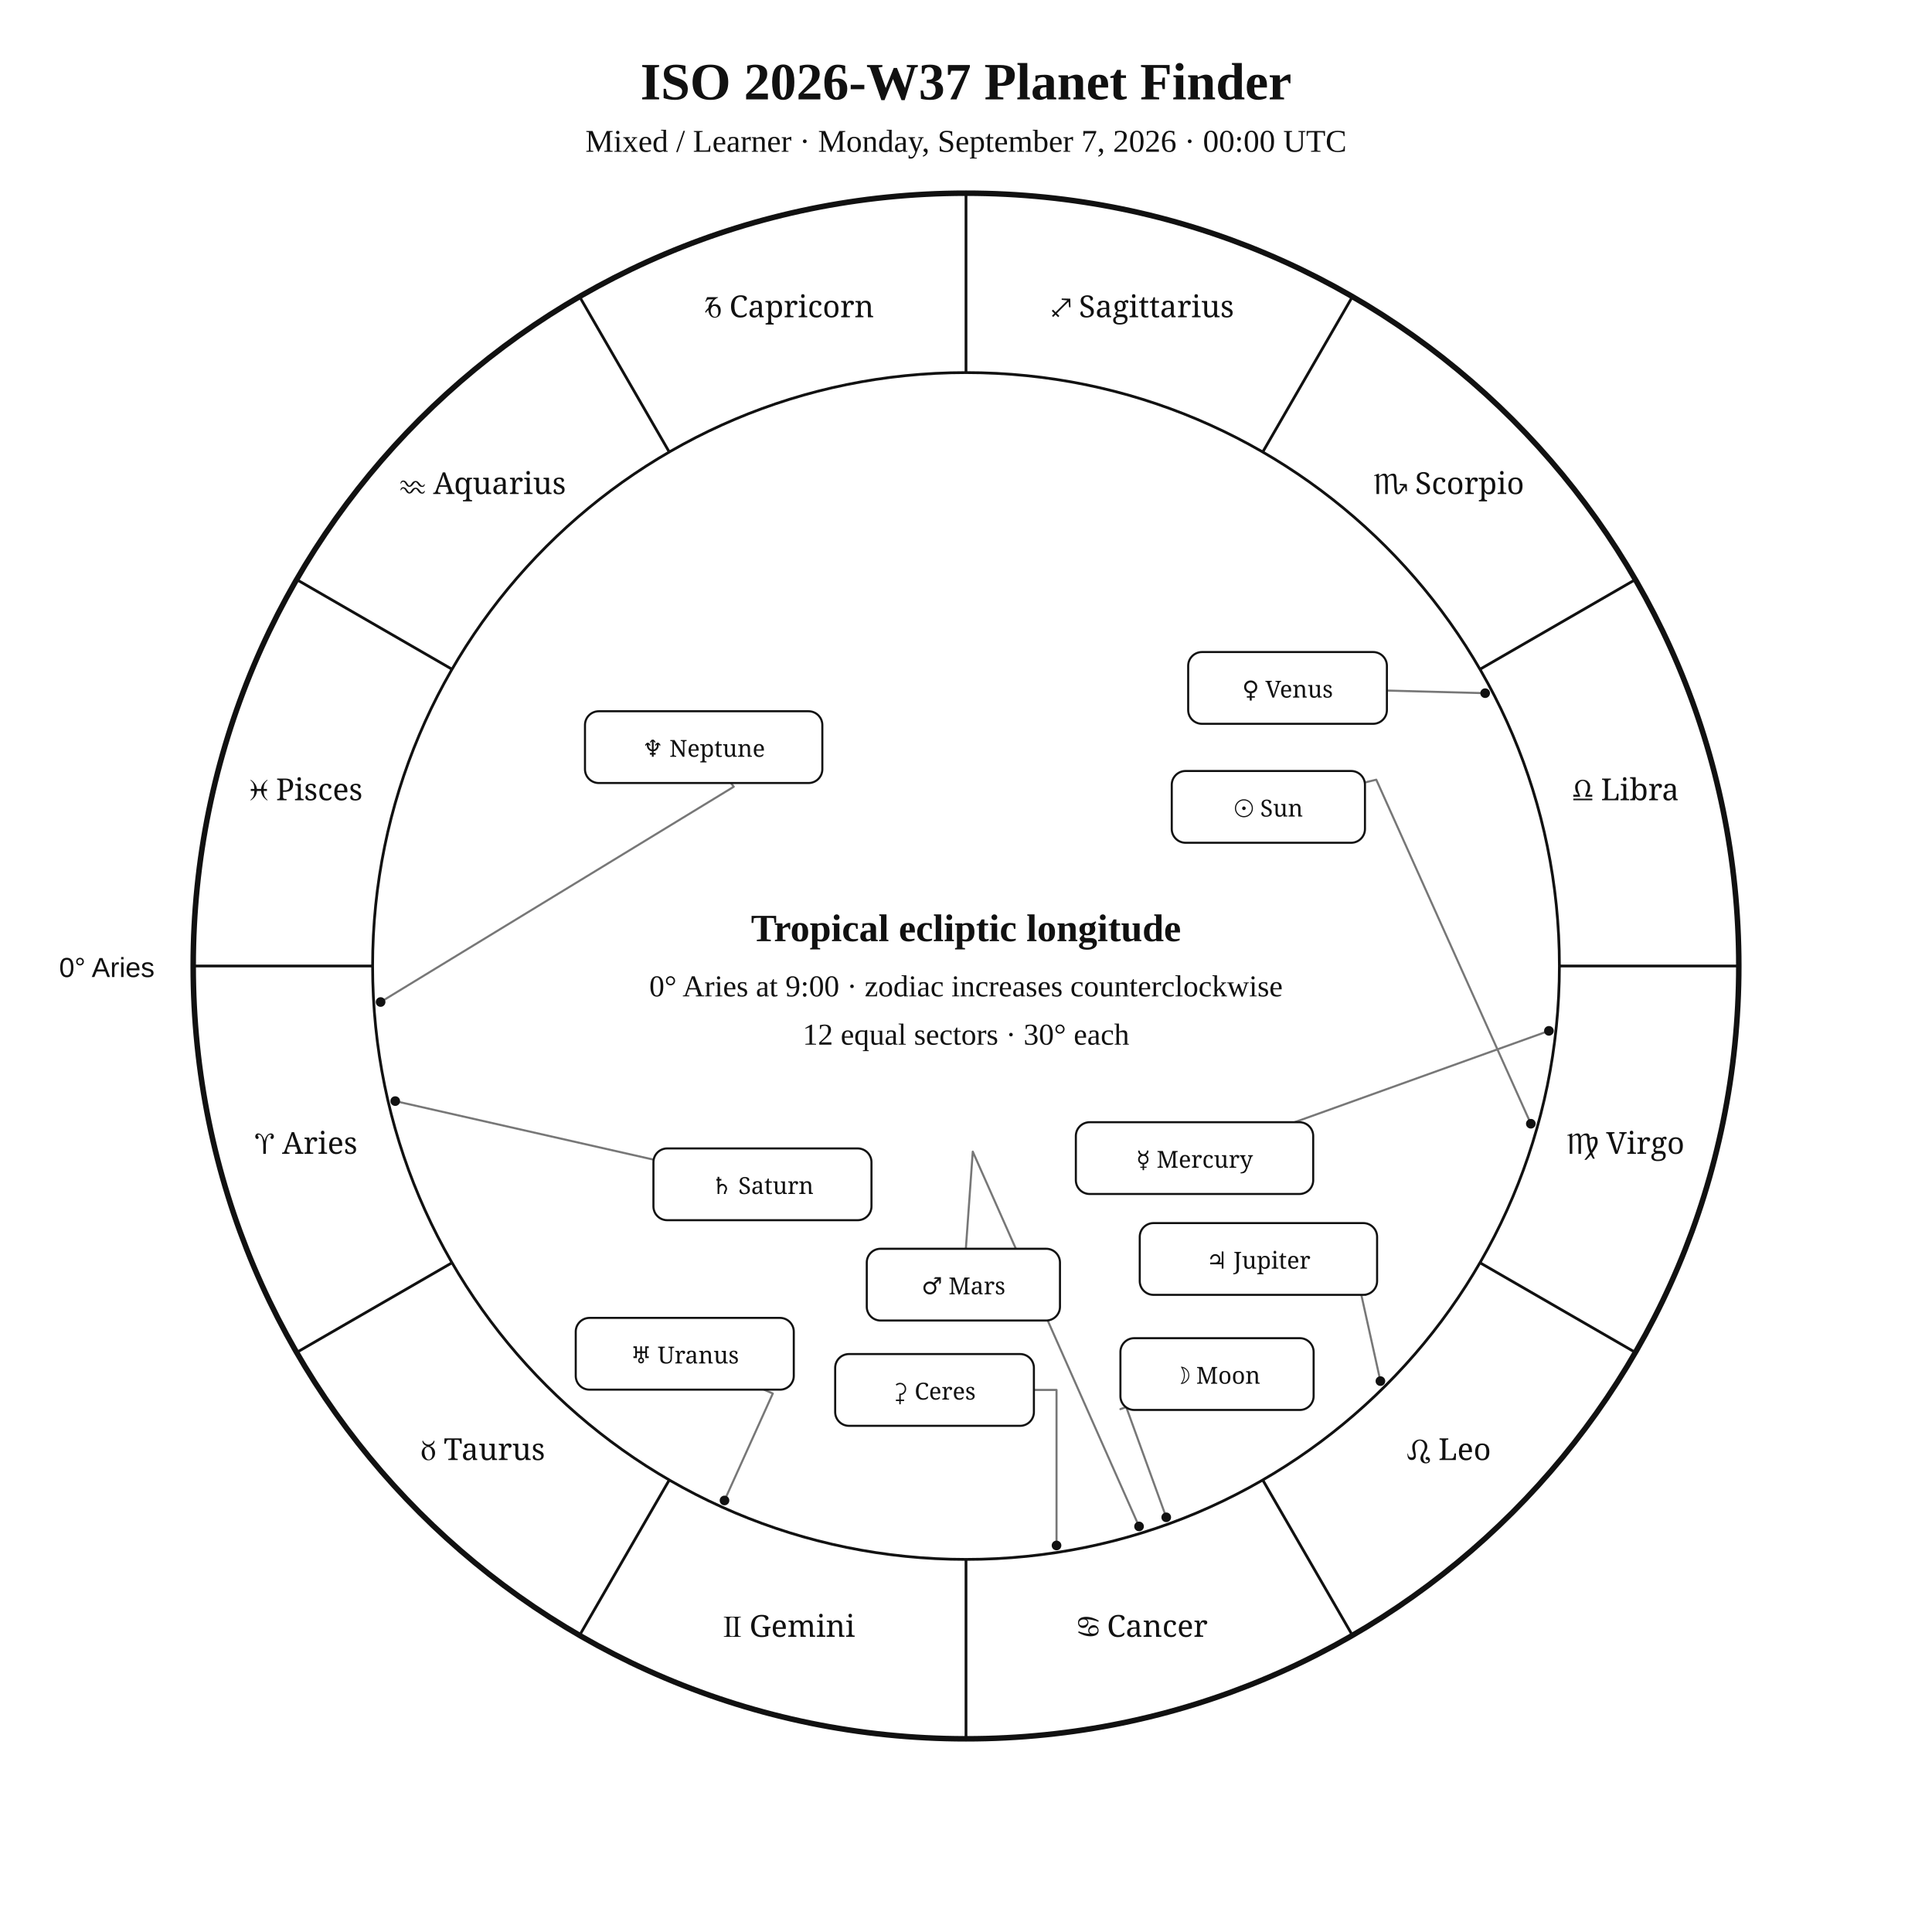
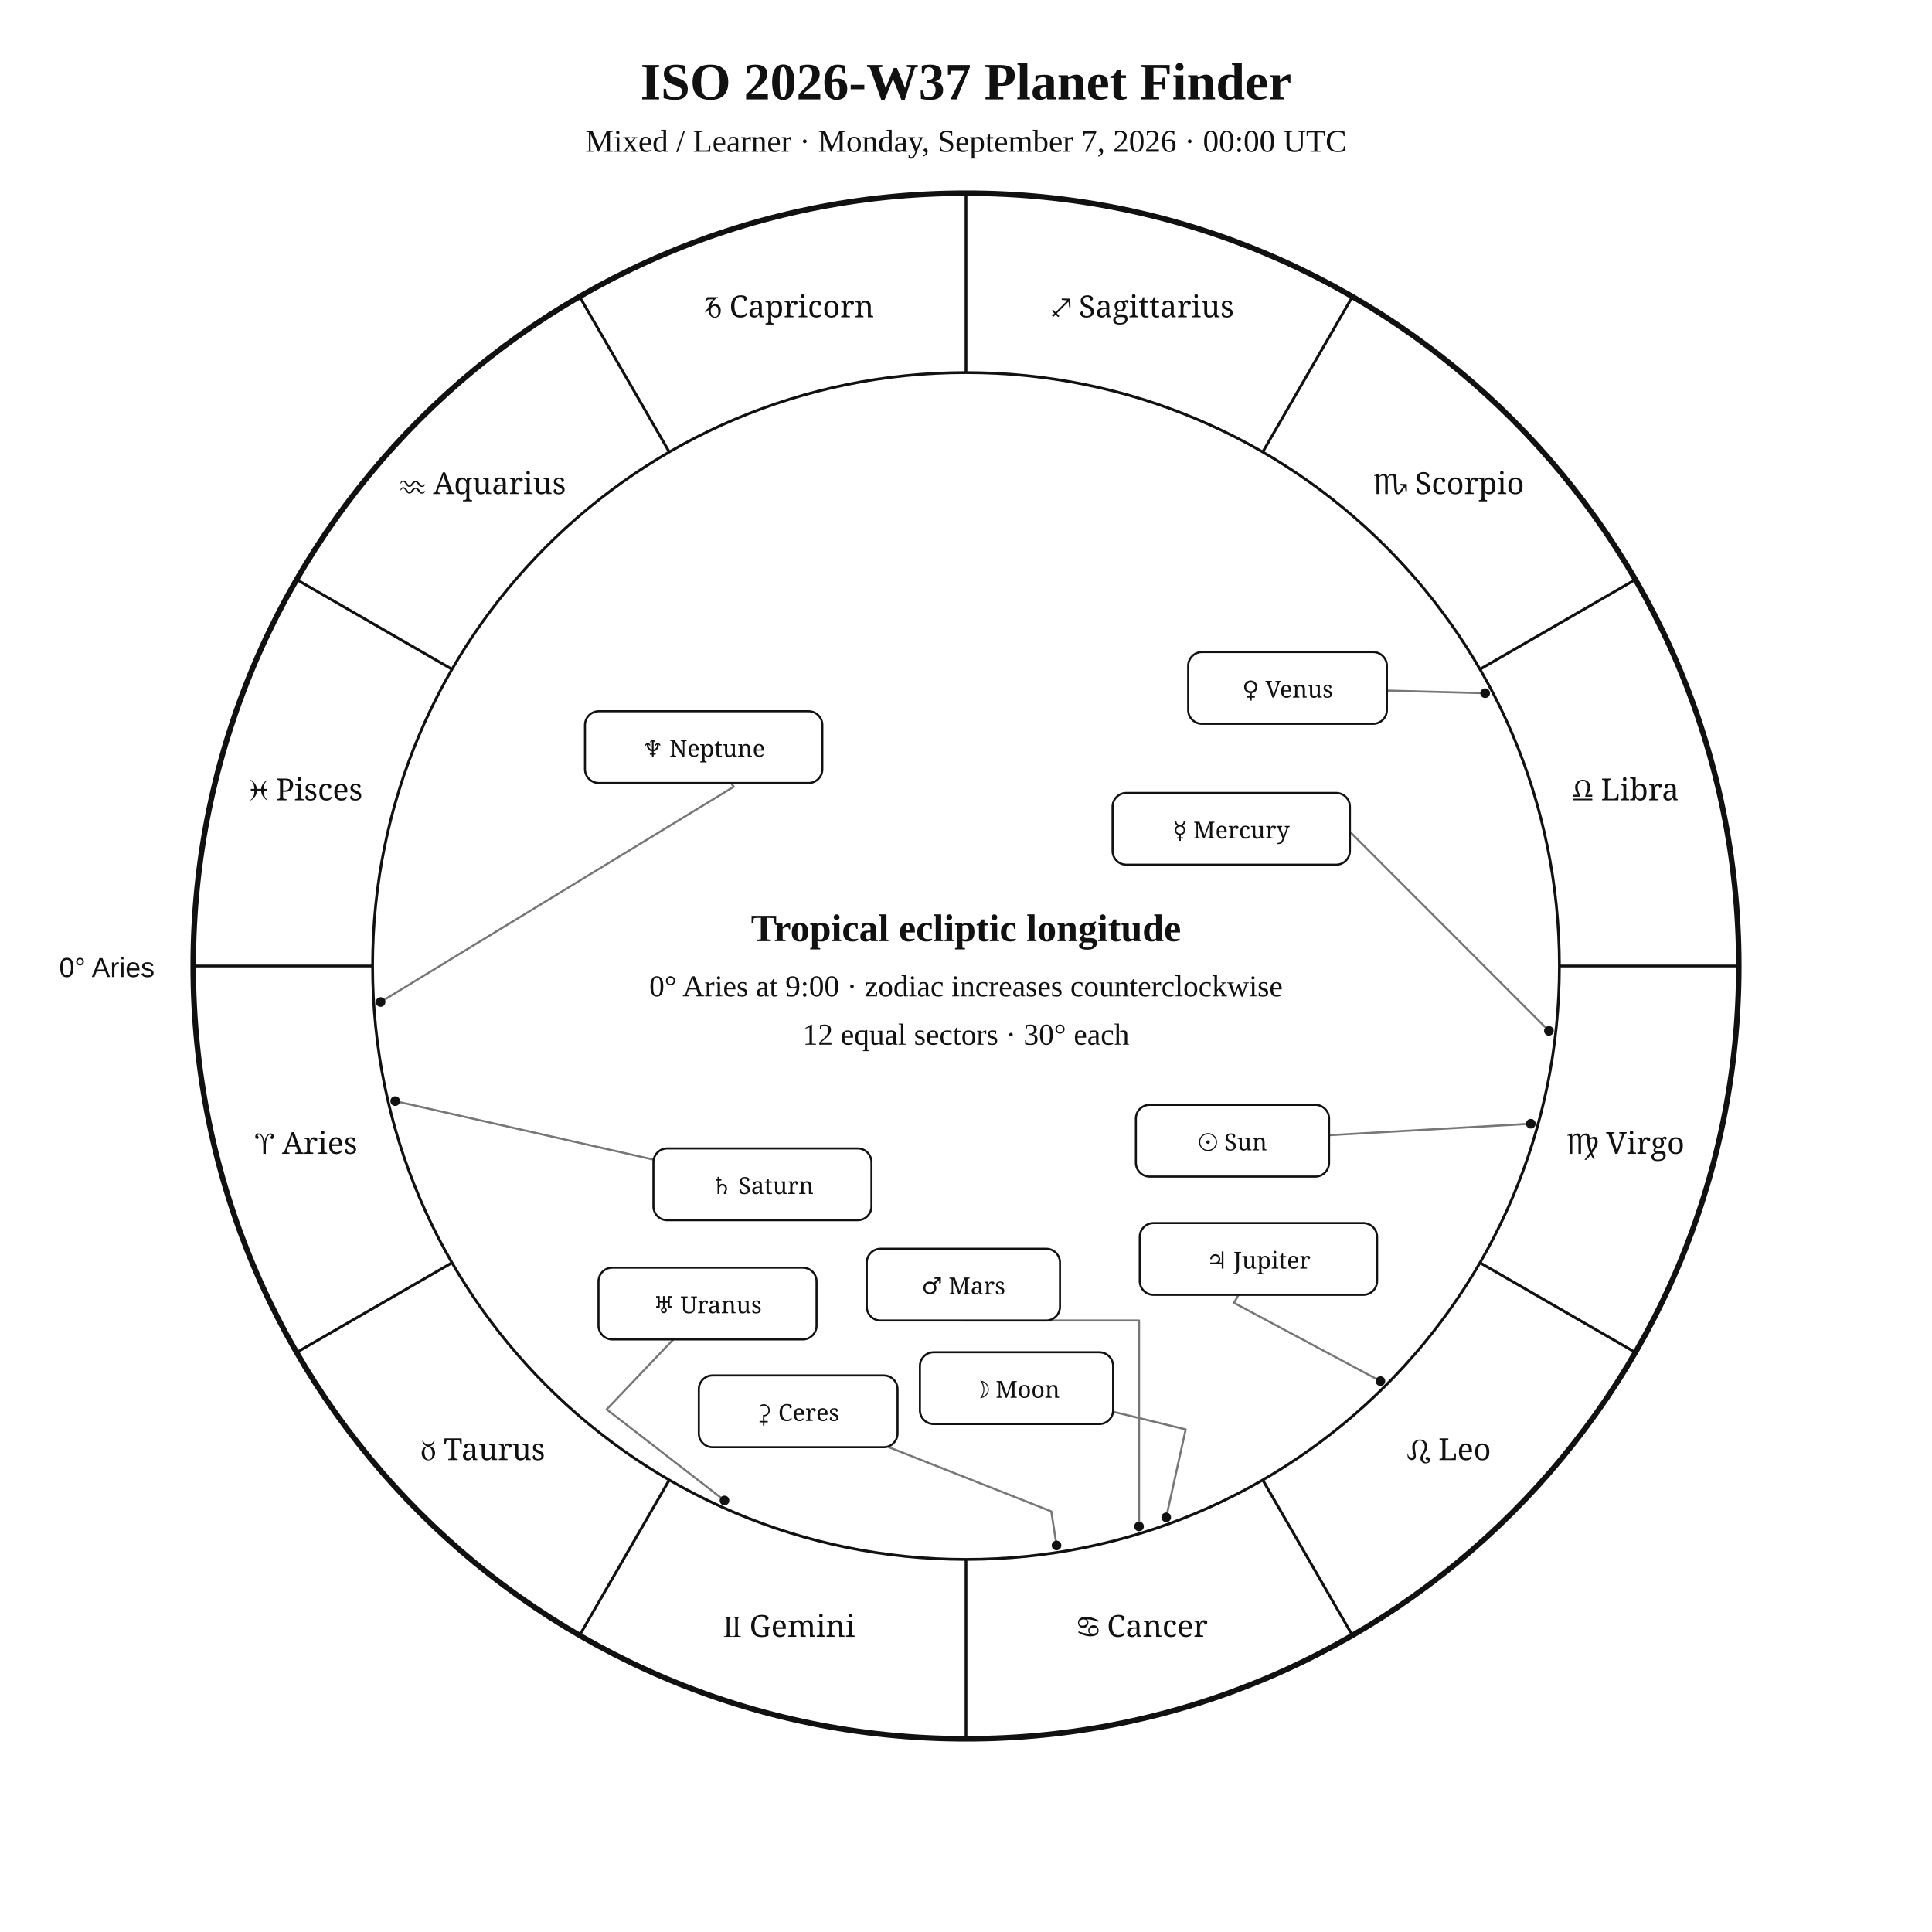
<svg xmlns="http://www.w3.org/2000/svg" width="1400" height="1400" viewBox="0 0 1400 1400">
  <rect width="100%" height="100%" fill="white" />
  <style>text{font-family:Georgia,"Times New Roman",serif;fill:#111}.sans{font-family:Arial,Helvetica,sans-serif}.symbol{font-family:"Arial Unicode MS","Segoe UI Symbol","Noto Sans Symbols 2","Apple Symbols",serif;font-variant-emoji:text;fill:#111}</style>
  <text x="700" y="72" text-anchor="middle" font-size="38" font-weight="700">ISO 2026-W37 Planet Finder</text>
  <text x="700" y="110" text-anchor="middle" font-size="23">Mixed / Learner · Monday, September 7, 2026 · 00:00 UTC</text>
  <circle cx="700" cy="700" r="560" fill="none" stroke="#111" stroke-width="4" />
  <circle cx="700" cy="700" r="430" fill="none" stroke="#111" stroke-width="2" />
  <line x1="270.0" y1="700.0" x2="140.0" y2="700.0" stroke="#111" stroke-width="2" />
  <line x1="327.6" y1="915.0" x2="215.0" y2="980.0" stroke="#111" stroke-width="2" />
  <line x1="485.0" y1="1072.4" x2="420.0" y2="1185.0" stroke="#111" stroke-width="2" />
  <line x1="700.0" y1="1130.0" x2="700.0" y2="1260.0" stroke="#111" stroke-width="2" />
  <line x1="915.0" y1="1072.4" x2="980.0" y2="1185.0" stroke="#111" stroke-width="2" />
  <line x1="1072.4" y1="915.0" x2="1185.0" y2="980.0" stroke="#111" stroke-width="2" />
  <line x1="1130.0" y1="700.0" x2="1260.0" y2="700.0" stroke="#111" stroke-width="2" />
  <line x1="1072.4" y1="485.0" x2="1185.0" y2="420.0" stroke="#111" stroke-width="2" />
  <line x1="915.0" y1="327.6" x2="980.0" y2="215.0" stroke="#111" stroke-width="2" />
  <line x1="700.0" y1="270.0" x2="700.0" y2="140.0" stroke="#111" stroke-width="2" />
  <line x1="485.0" y1="327.6" x2="420.0" y2="215.0" stroke="#111" stroke-width="2" />
  <line x1="327.6" y1="485.0" x2="215.0" y2="420.0" stroke="#111" stroke-width="2" />
  <text class="symbol" x="221.9" y="836.1" text-anchor="middle" font-size="22">♈︎ Aries</text>
  <text class="symbol" x="350.0" y="1058.0" text-anchor="middle" font-size="22">♉︎ Taurus</text>
  <text class="symbol" x="571.9" y="1186.1" text-anchor="middle" font-size="22">♊︎ Gemini</text>
  <text class="symbol" x="828.1" y="1186.1" text-anchor="middle" font-size="22">♋︎ Cancer</text>
  <text class="symbol" x="1050.0" y="1058.0" text-anchor="middle" font-size="22">♌︎ Leo</text>
  <text class="symbol" x="1178.1" y="836.1" text-anchor="middle" font-size="22">♍︎ Virgo</text>
  <text class="symbol" x="1178.1" y="579.9" text-anchor="middle" font-size="22">♎︎ Libra</text>
  <text class="symbol" x="1050.0" y="358.0" text-anchor="middle" font-size="22">♏︎ Scorpio</text>
  <text class="symbol" x="828.1" y="229.9" text-anchor="middle" font-size="22">♐︎ Sagittarius</text>
  <text class="symbol" x="571.9" y="229.9" text-anchor="middle" font-size="22">♑︎ Capricorn</text>
  <text class="symbol" x="350.0" y="358.0" text-anchor="middle" font-size="22">♒︎ Aquarius</text>
  <text class="symbol" x="221.9" y="579.9" text-anchor="middle" font-size="22">♓︎ Pisces</text>
  <text x="112" y="708" text-anchor="end" font-size="20" class="sans">0° Aries</text>
-   <polyline points="1109.3,814.3 997.3,565.0 989.1,567.0" fill="none" stroke="#777" stroke-width="1.5" stroke-linejoin="round" stroke-linecap="round" />
+   <polyline points="1109.3,814.3 963.1,822.6" fill="none" stroke="#777" stroke-width="1.5" stroke-linejoin="round" stroke-linecap="round" />
  <circle cx="1109.3" cy="814.3" r="3.5" fill="#111" />
-   <polyline points="845.1,1099.5 816.1,1019.6 811.9,1021.1" fill="none" stroke="#777" stroke-width="1.5" stroke-linejoin="round" stroke-linecap="round" />
+   <polyline points="845.1,1099.5 859.2,1035.8 806.6,1023.0" fill="none" stroke="#777" stroke-width="1.5" stroke-linejoin="round" stroke-linecap="round" />
  <circle cx="845.1" cy="1099.5" r="3.5" fill="#111" />
-   <polyline points="1122.4,747.0 938.1,813.2" fill="none" stroke="#777" stroke-width="1.5" stroke-linejoin="round" stroke-linecap="round" />
+   <polyline points="1122.4,747.0 964.0,588.5 978.2,586.1" fill="none" stroke="#777" stroke-width="1.5" stroke-linejoin="round" stroke-linecap="round" />
  <circle cx="1122.4" cy="747.0" r="3.5" fill="#111" />
  <polyline points="1076.2,502.3 1005.0,500.4" fill="none" stroke="#777" stroke-width="1.5" stroke-linejoin="round" stroke-linecap="round" />
  <circle cx="1076.2" cy="502.3" r="3.5" fill="#111" />
-   <polyline points="825.4,1106.1 704.9,834.5 699.9,904.9" fill="none" stroke="#777" stroke-width="1.5" stroke-linejoin="round" stroke-linecap="round" />
+   <polyline points="825.4,1106.1 825.4,956.9 698.1,956.9" fill="none" stroke="#777" stroke-width="1.5" stroke-linejoin="round" stroke-linecap="round" />
  <circle cx="825.4" cy="1106.1" r="3.5" fill="#111" />
-   <polyline points="1000.3,1000.8 986.2,937.1 989.7,938.3" fill="none" stroke="#777" stroke-width="1.5" stroke-linejoin="round" stroke-linecap="round" />
+   <polyline points="1000.3,1000.8 894.2,944.1 897.5,938.3" fill="none" stroke="#777" stroke-width="1.5" stroke-linejoin="round" stroke-linecap="round" />
  <circle cx="1000.3" cy="1000.8" r="3.5" fill="#111" />
  <polyline points="286.4,797.9 473.5,840.3" fill="none" stroke="#777" stroke-width="1.5" stroke-linejoin="round" stroke-linecap="round" />
  <circle cx="286.4" cy="797.9" r="3.5" fill="#111" />
-   <polyline points="525.0,1087.3 560.0,1009.8 553.7,1007.0" fill="none" stroke="#777" stroke-width="1.5" stroke-linejoin="round" stroke-linecap="round" />
+   <polyline points="525.0,1087.3 439.6,1021.3 487.9,970.6" fill="none" stroke="#777" stroke-width="1.5" stroke-linejoin="round" stroke-linecap="round" />
  <circle cx="525.0" cy="1087.3" r="3.5" fill="#111" />
  <polyline points="275.8,726.1 531.7,570.1 529.7,567.4" fill="none" stroke="#777" stroke-width="1.5" stroke-linejoin="round" stroke-linecap="round" />
  <circle cx="275.8" cy="726.1" r="3.5" fill="#111" />
-   <polyline points="765.6,1119.9 765.6,1007.2 749.2,1007.2" fill="none" stroke="#777" stroke-width="1.5" stroke-linejoin="round" stroke-linecap="round" />
+   <polyline points="765.6,1119.9 761.8,1095.2 644.1,1048.7" fill="none" stroke="#777" stroke-width="1.5" stroke-linejoin="round" stroke-linecap="round" />
  <circle cx="765.6" cy="1119.9" r="3.5" fill="#111" />
-   <rect x="849.1" y="558.7" width="140.0" height="52.0" rx="10" fill="white" stroke="#111" stroke-width="1.5" />
-   <text class="symbol" x="919.1" y="591.7" text-anchor="middle" font-size="17">☉︎ Sun</text>
-   <rect x="811.9" y="969.7" width="140.0" height="52.0" rx="10" fill="white" stroke="#111" stroke-width="1.5" />
-   <text class="symbol" x="881.9" y="1002.7" text-anchor="middle" font-size="17">☽︎ Moon</text>
-   <rect x="779.6" y="813.2" width="172.0" height="52.0" rx="10" fill="white" stroke="#111" stroke-width="1.5" />
-   <text class="symbol" x="865.6" y="846.2" text-anchor="middle" font-size="17">☿︎ Mercury</text>
+   <rect x="823.1" y="800.6" width="140.0" height="52.0" rx="10" fill="white" stroke="#111" stroke-width="1.5" />
+   <text class="symbol" x="893.1" y="833.6" text-anchor="middle" font-size="17">☉︎ Sun</text>
+   <rect x="666.6" y="979.9" width="140.0" height="52.0" rx="10" fill="white" stroke="#111" stroke-width="1.5" />
+   <text class="symbol" x="736.6" y="1012.9" text-anchor="middle" font-size="17">☽︎ Moon</text>
+   <rect x="806.2" y="574.6" width="172.0" height="52.0" rx="10" fill="white" stroke="#111" stroke-width="1.5" />
+   <text class="symbol" x="892.2" y="607.6" text-anchor="middle" font-size="17">☿︎ Mercury</text>
  <rect x="861.0" y="472.5" width="144.0" height="52.0" rx="10" fill="white" stroke="#111" stroke-width="1.5" />
  <text class="symbol" x="933.0" y="505.5" text-anchor="middle" font-size="17">♀︎ Venus</text>
  <rect x="628.1" y="904.9" width="140.0" height="52.0" rx="10" fill="white" stroke="#111" stroke-width="1.5" />
  <text class="symbol" x="698.1" y="937.9" text-anchor="middle" font-size="17">♂︎ Mars</text>
  <rect x="825.9" y="886.3" width="172.0" height="52.0" rx="10" fill="white" stroke="#111" stroke-width="1.5" />
  <text class="symbol" x="911.9" y="919.3" text-anchor="middle" font-size="17">♃︎ Jupiter</text>
  <rect x="473.5" y="832.2" width="158.0" height="52.0" rx="10" fill="white" stroke="#111" stroke-width="1.5" />
  <text class="symbol" x="552.5" y="865.2" text-anchor="middle" font-size="17">♄︎ Saturn</text>
-   <rect x="417.2" y="955.0" width="158.0" height="52.0" rx="10" fill="white" stroke="#111" stroke-width="1.5" />
-   <text class="symbol" x="496.2" y="988.0" text-anchor="middle" font-size="17">♅︎ Uranus</text>
+   <rect x="433.7" y="918.6" width="158.0" height="52.0" rx="10" fill="white" stroke="#111" stroke-width="1.5" />
+   <text class="symbol" x="512.7" y="951.6" text-anchor="middle" font-size="17">♅︎ Uranus</text>
  <rect x="423.9" y="515.4" width="172.0" height="52.0" rx="10" fill="white" stroke="#111" stroke-width="1.5" />
  <text class="symbol" x="509.9" y="548.4" text-anchor="middle" font-size="17">♆︎ Neptune</text>
-   <rect x="605.2" y="981.2" width="144.0" height="52.0" rx="10" fill="white" stroke="#111" stroke-width="1.5" />
-   <text class="symbol" x="677.2" y="1014.2" text-anchor="middle" font-size="17">⚳︎ Ceres</text>
+   <rect x="506.4" y="996.7" width="144.0" height="52.0" rx="10" fill="white" stroke="#111" stroke-width="1.5" />
+   <text class="symbol" x="578.4" y="1029.7" text-anchor="middle" font-size="17">⚳︎ Ceres</text>
  <text x="700" y="682" text-anchor="middle" font-size="28" font-weight="700">Tropical ecliptic longitude</text>
  <text x="700" y="722" text-anchor="middle" font-size="22">0° Aries at 9:00 · zodiac increases counterclockwise</text>
  <text x="700" y="757" text-anchor="middle" font-size="22">12 equal sectors · 30° each</text>
</svg>
